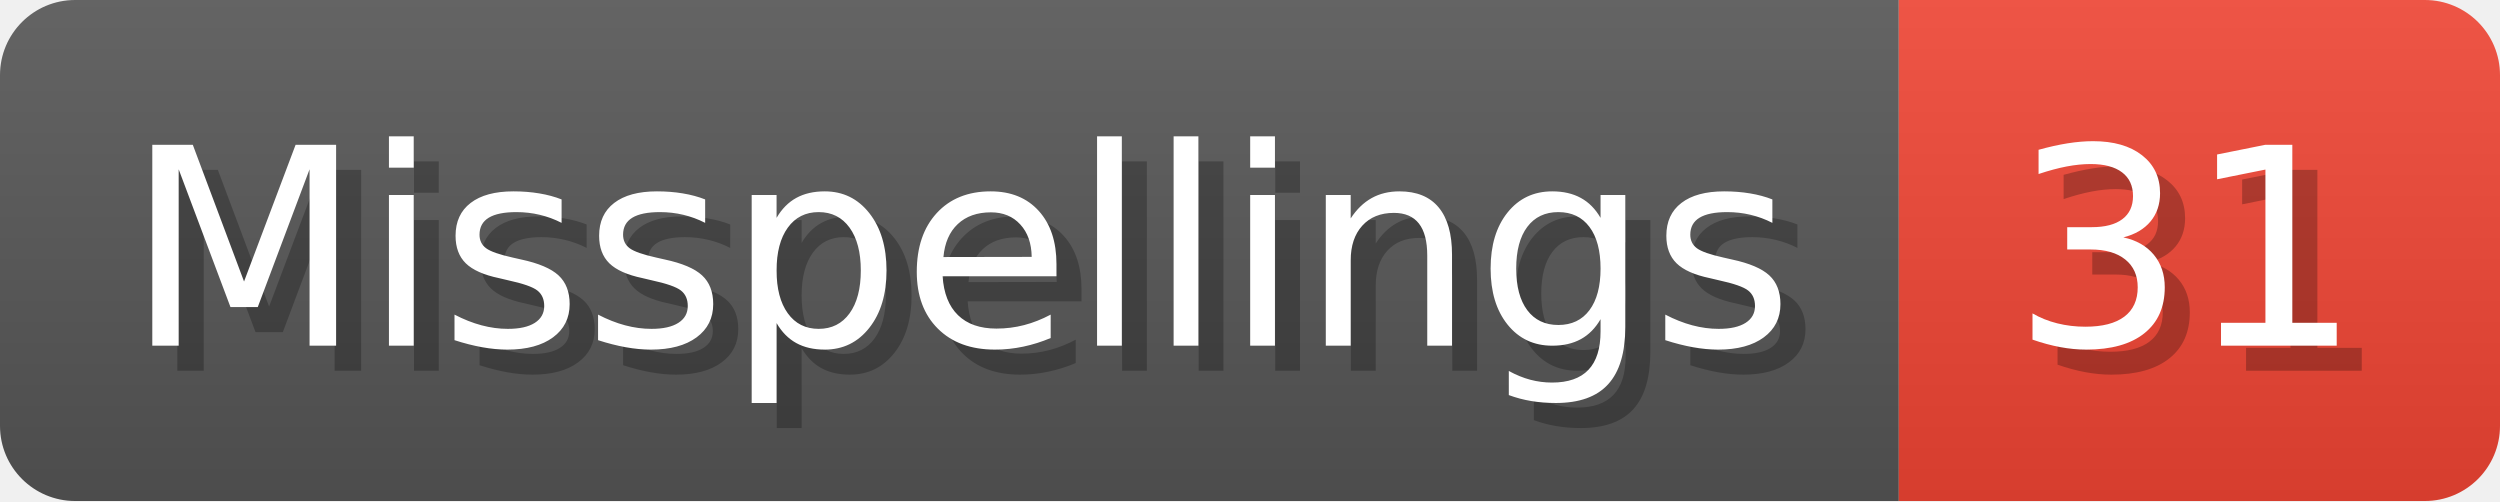
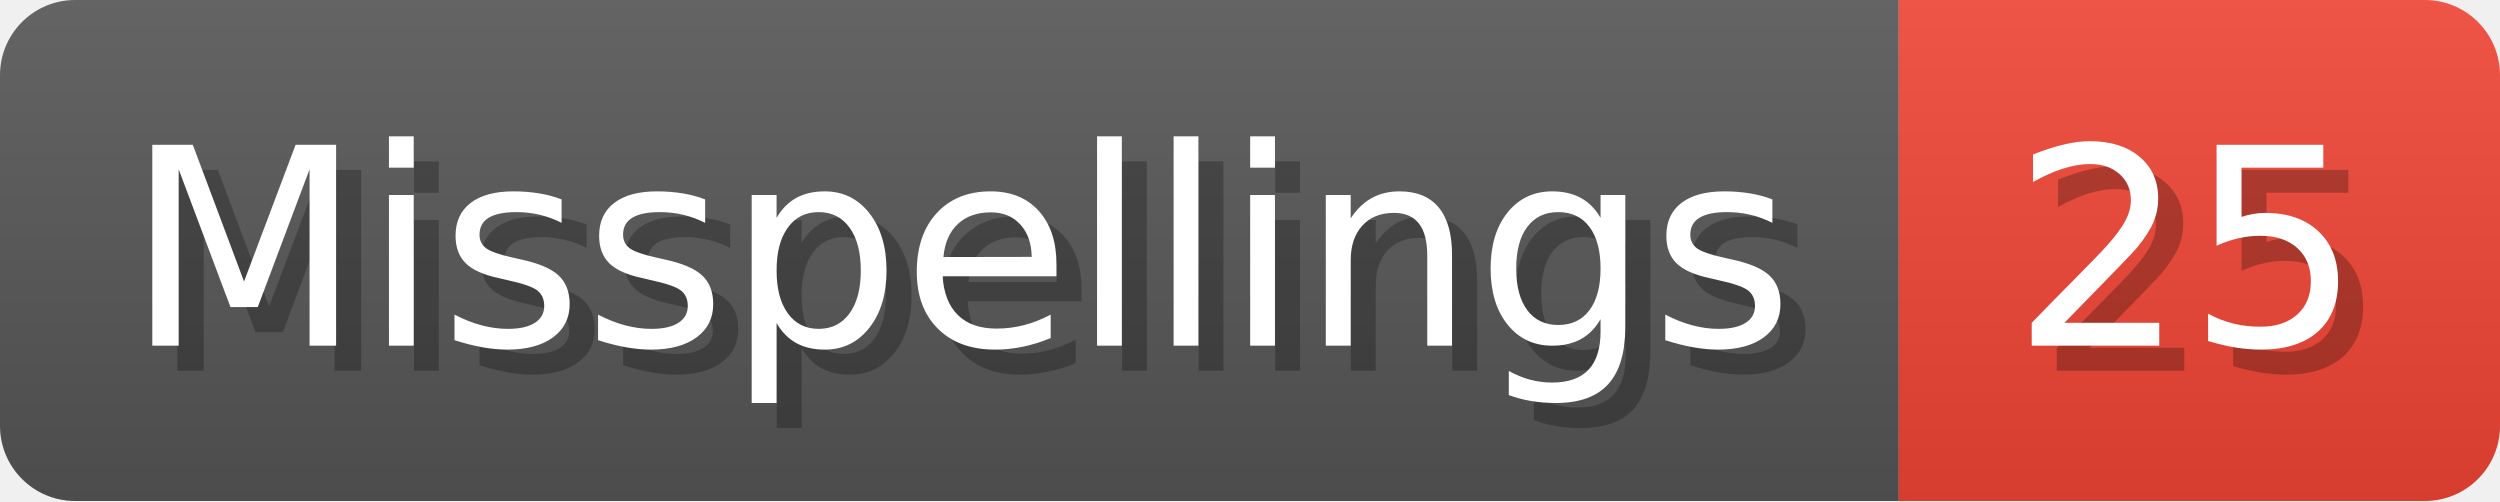
- <svg xmlns="http://www.w3.org/2000/svg" width="99.8" height="20" viewBox="0 0 998 200" role="img" aria-label="Misspellings: 31">
+ <svg xmlns="http://www.w3.org/2000/svg" width="99.8" height="20" viewBox="0 0 998 200" role="img" aria-label="Misspellings: 25">
  <linearGradient id="a" x2="0" y2="100%">
    <stop offset="0" stop-opacity=".1" stop-color="#EEE" />
    <stop offset="1" stop-opacity=".1" />
  </linearGradient>
  <mask id="m">
    <rect width="998" height="200" rx="30" fill="#FFF" />
  </mask>
  <g mask="url(#m)">
    <rect width="758" height="200" fill="#555" />
    <rect width="240" height="200" fill="#E43" x="758" />
    <rect width="998" height="200" fill="url(#a)" />
  </g>
  <g aria-hidden="true" fill="#fff" text-anchor="start" font-family="Verdana,DejaVu Sans,sans-serif" font-size="110">
    <text x="60" y="148" textLength="658" fill="#000" opacity="0.25">Misspellings</text>
    <text x="50" y="138" textLength="658">Misspellings</text>
-     <text x="813" y="148" textLength="140" fill="#000" opacity="0.25">31</text>
-     <text x="803" y="138" textLength="140">31</text>
+     <text x="813" y="148" textLength="140" fill="#000" opacity="0.25">25</text>
+     <text x="803" y="138" textLength="140">25</text>
  </g>
</svg>
